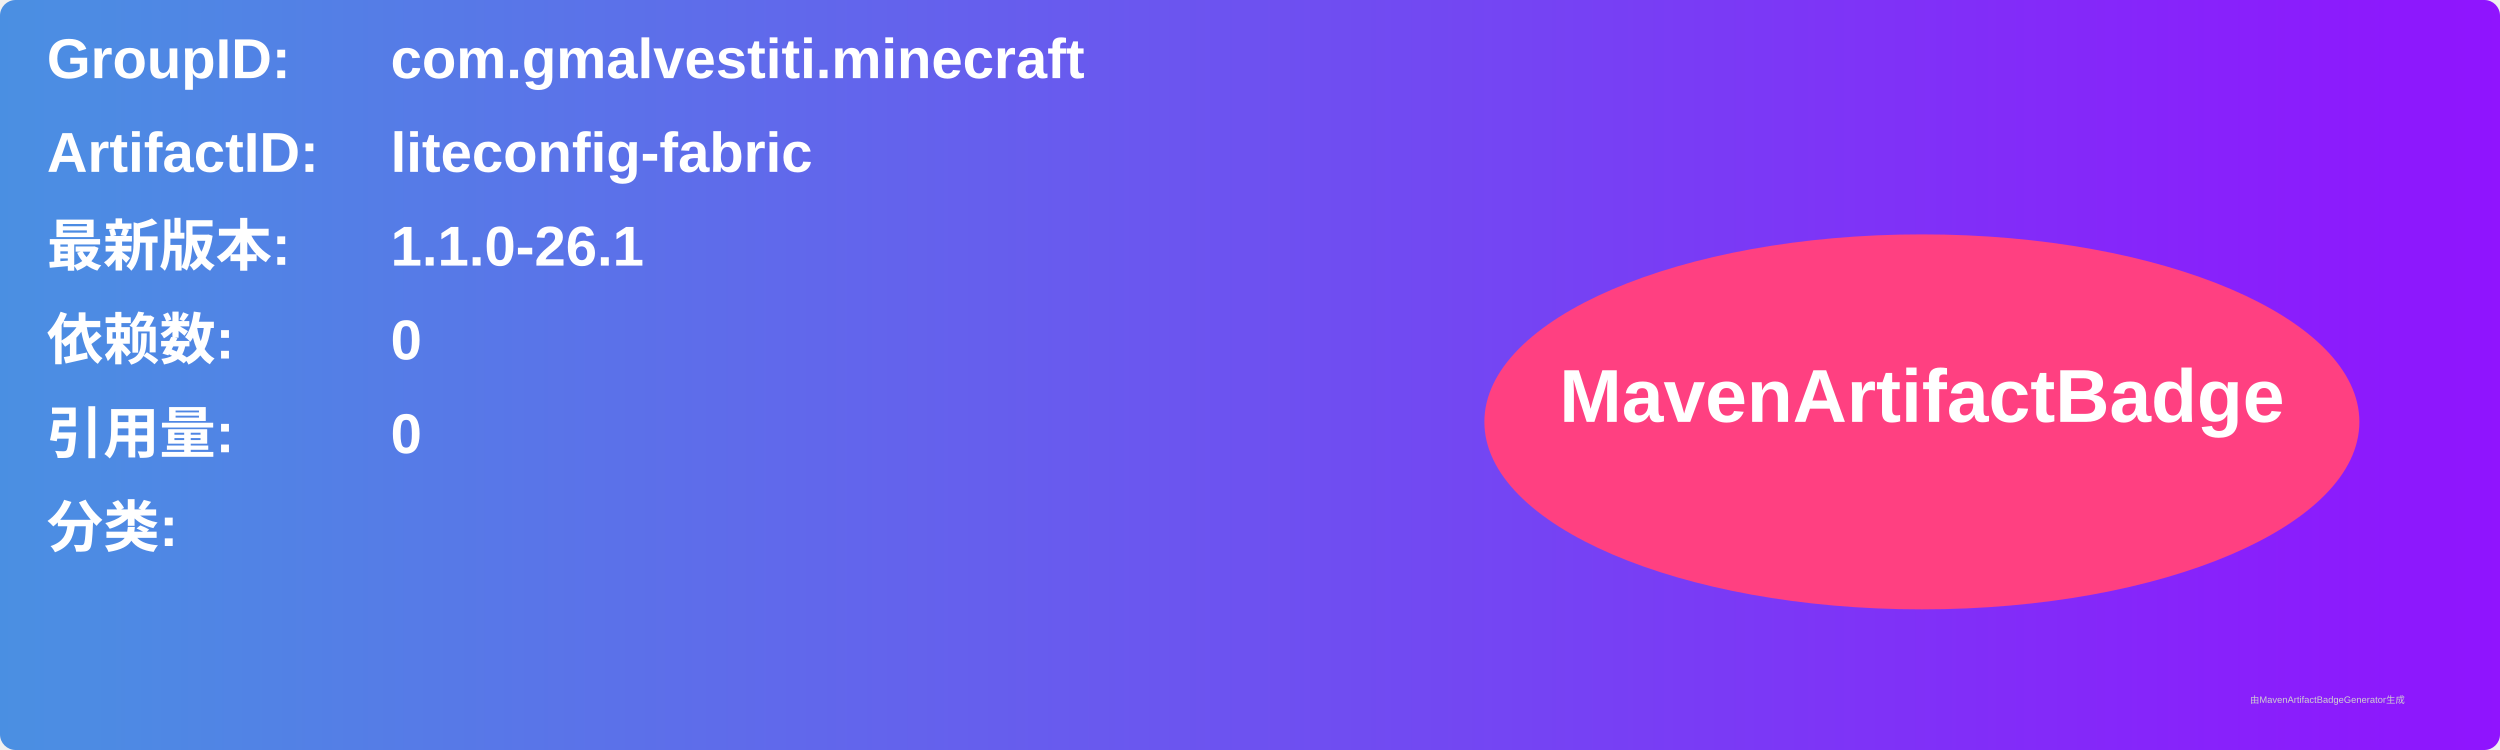
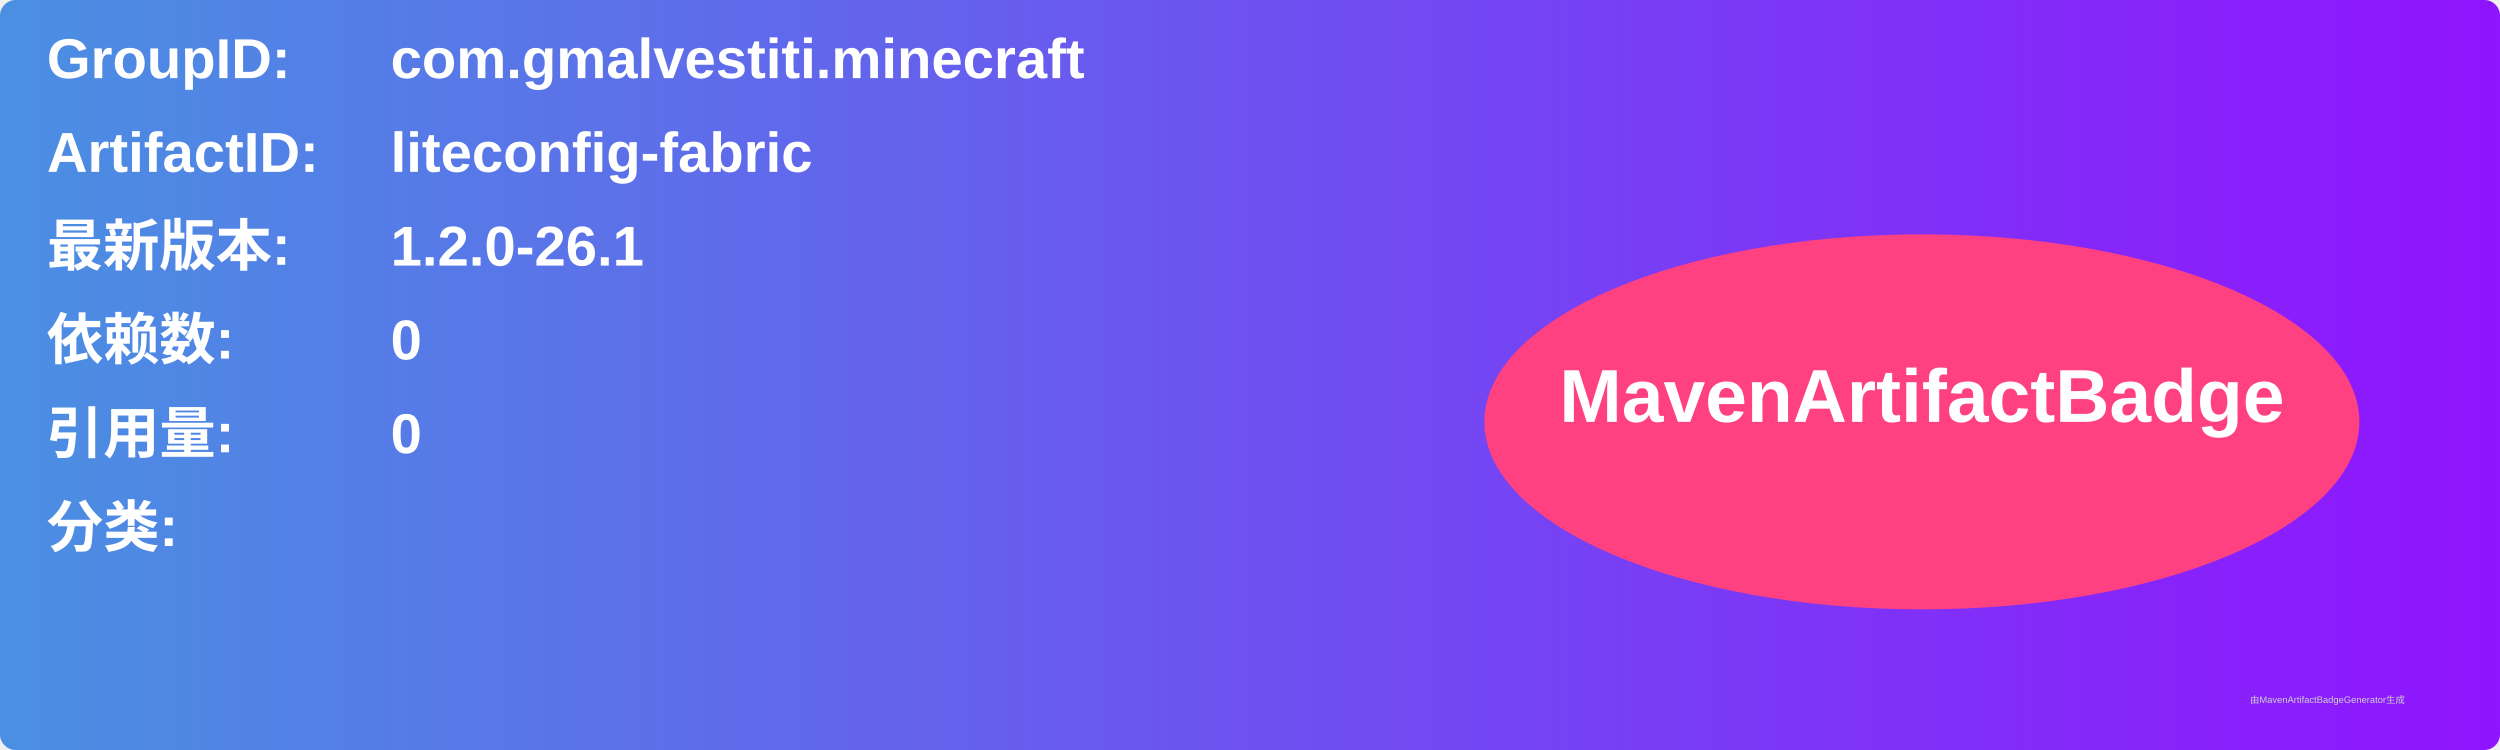
<svg xmlns="http://www.w3.org/2000/svg" width="800" height="240" viewBox="0 0 800 240">
  <linearGradient id="grad" x1="0%" y1="0%" x2="100%" y2="0%">
    <stop offset="0%" stop-color="#4a90e2" />
    <stop offset="100%" stop-color="#9013fe" />
  </linearGradient>
  <rect width="100%" height="100%" rx="5" ry="5" fill="url(#grad)" />
  <g transform="translate(15, 15)">
    <text x="0" y="10" font-family="Arial" font-size="18" fill="white" font-weight="bold" width="260">GroupID:</text>
    <text x="110" y="10" font-family="Arial" font-size="18" fill="white" font-weight="bold" width="460">com.gmalvestiti.minecraft</text>
    <text x="0" y="40" font-family="Arial" font-size="18" fill="white" font-weight="bold" width="260">ArtifactID:</text>
    <text x="110" y="40" font-family="Arial" font-size="18" fill="white" font-weight="bold" width="460">liteconfig-fabric</text>
    <text x="0" y="70" font-family="Arial" font-size="18" fill="white" font-weight="bold">最新版本:</text>
    <text x="110" y="70" font-family="Arial" font-size="18" fill="white" font-weight="bold">
-       <tspan font-weight="bold">1.1.0-26.1</tspan>
+       <tspan font-weight="bold">1.2.0-26.1</tspan>
    </text>
    <text x="0" y="100" font-family="Arial" font-size="18" fill="white" font-weight="bold">依赖数: </text>
    <text x="110" y="100" font-family="Arial" font-size="18" fill="white">
      <tspan font-weight="bold">0</tspan>
    </text>
    <text x="0" y="130" font-family="Arial" font-size="18" fill="white" font-weight="bold">引用量: </text>
    <text x="110" y="130" font-family="Arial" font-size="18" fill="white">
      <tspan font-weight="bold">0</tspan>
    </text>
    <text x="0" y="160" font-family="Arial" font-size="18" fill="white" font-weight="bold">分类:</text>
    <text x="10" y="190" font-family="Arial" font-size="10" fill="white">
      <tspan font-weight="bold" />
    </text>
    <ellipse cx="600" cy="120" rx="140" ry="60" fill="#ff4081" />
    <text x="600" y="120" text-anchor="middle" font-family="Arial" font-size="24" fill="white" font-weight="bold">MavenArtifactBadge</text>
  </g>
  <text x="720" y="225" font-family="Arial" font-size="3" fill="#d0d0d0">由MavenArtifactBadgeGenerator生成</text>
</svg>
